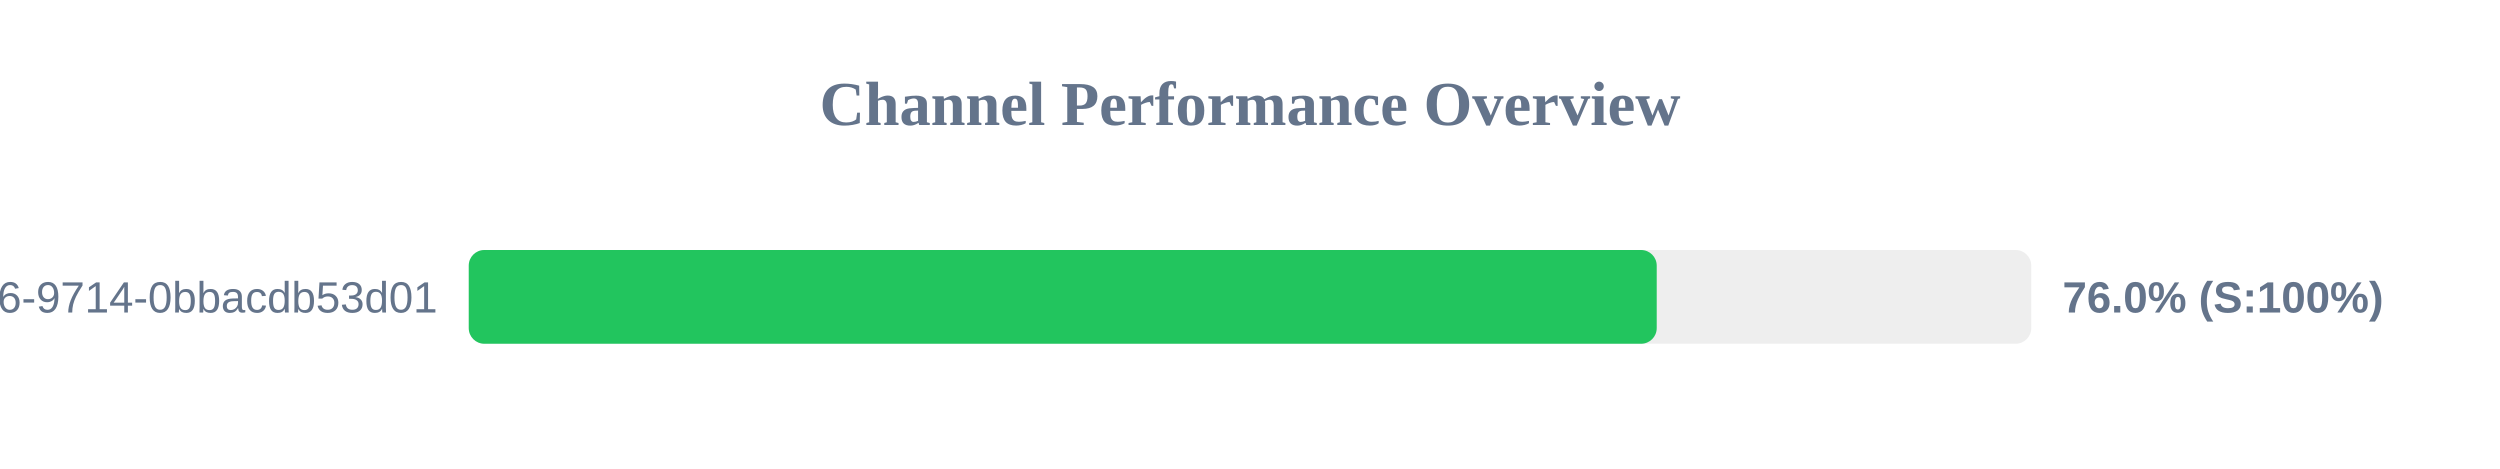
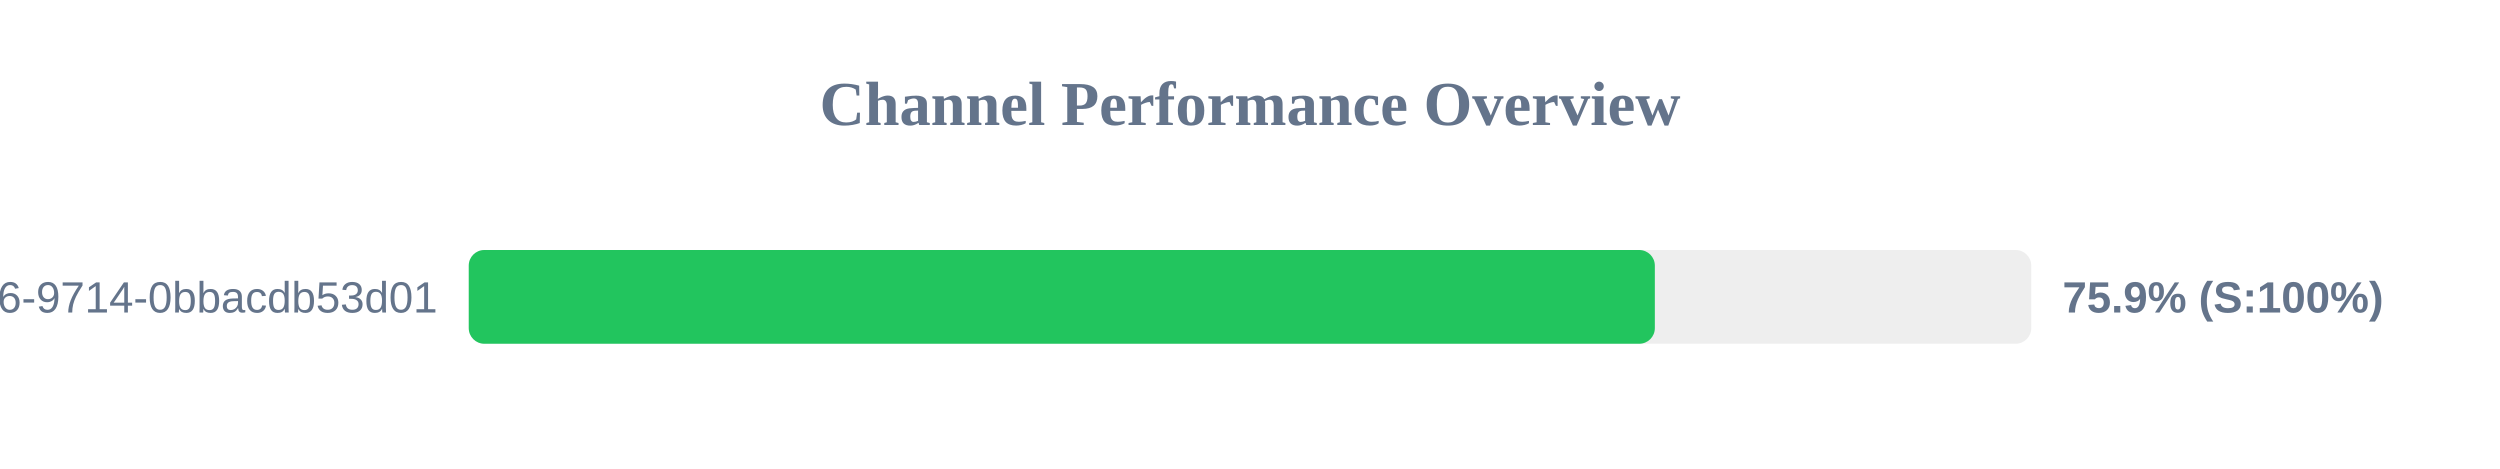
<svg xmlns="http://www.w3.org/2000/svg" width="800" height="150" version="1.1">
  <style>
        .row { font: 14px Arial; fill: #64748b; }
        .score { font: bold 14px Arial; fill: #64748b; }
    </style>
  <text x="400" y="40" text-anchor="middle" font-size="20px" font-weight="bold" fill="#64748b">Channel Performance Overview</text>
  <rect x="150" y="80" width="500" height="30" fill="#eee" rx="5" />
-   <rect x="150" y="80" width="380.15" height="30" fill="#22c55e" rx="5" />
+   <rect x="150" y="80" width="379.55" height="30" fill="#22c55e" rx="5" />
  <text x="140" y="100" text-anchor="end" class="row">?uuid=23125f6e-ec56-4c26-9714-0bbacdb53d01</text>
-   <text x="660" y="100" text-anchor="start" class="score">76.0% (S:100%)</text>
+   <text x="660" y="100" text-anchor="start" class="score">75.9% (S:100%)</text>
</svg>
